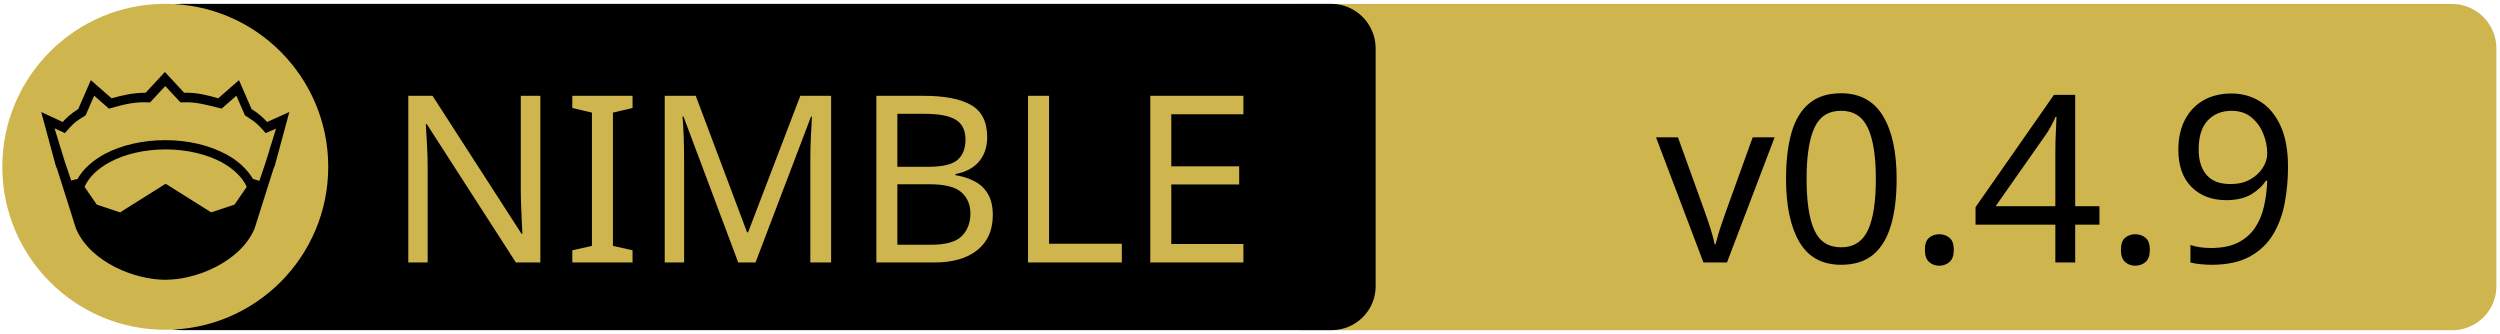
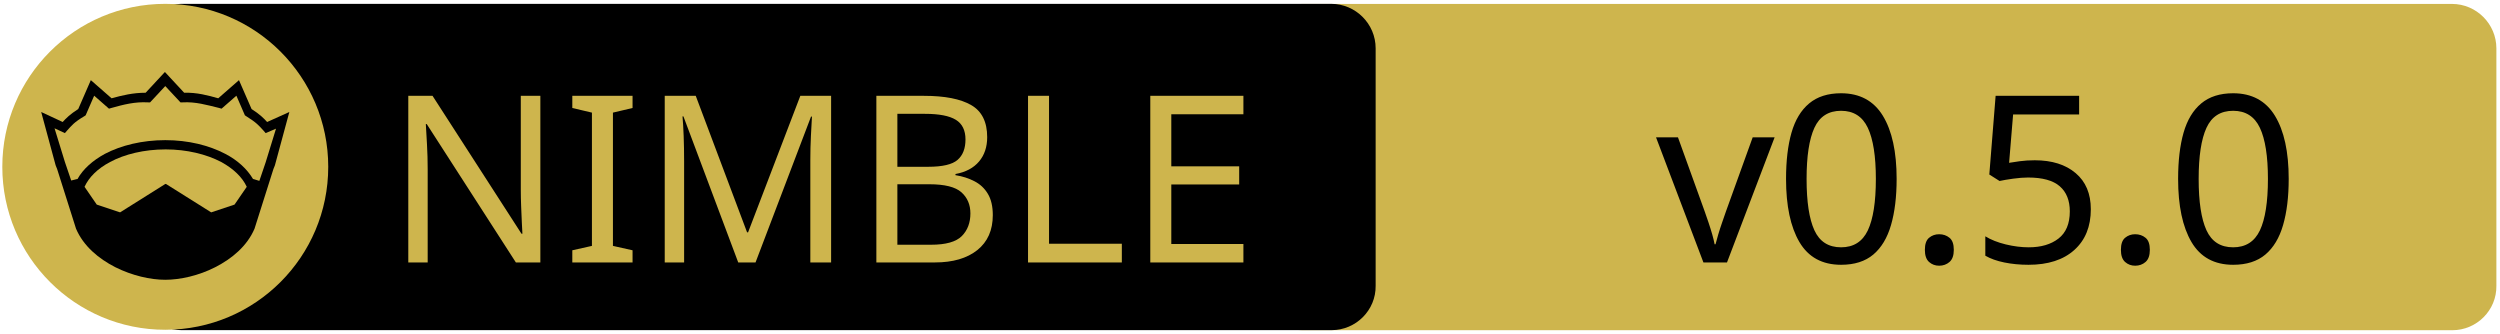
<svg xmlns="http://www.w3.org/2000/svg" xmlns:xlink="http://www.w3.org/1999/xlink" width="675" height="90" xml:space="preserve" version="1.1">
  <a xlink:href="https://github.com/status-im/nim-serialization">
    <g>
      <path fill="#CEB54D" id="svg_15" d="m662.123,89.159l-310.5,0c-6.6,0 -12,-5.4 -12,-12l0,-64.1c0,-6.6 5.4,-12 12,-12l310.4,0c6.6,0 12,5.4 12,12l0,64.1c0.1,6.6 -5.3,12 -11.9,12z" />
      <path id="svg_1" d="m359.524,89.139l-310.5,0c-6.6,0 -12,-5.4 -12,-12l0,-64.1c0,-6.6 5.4,-12 12,-12l310.4,0c6.6,0 12,5.4 12,12l0,64.1c0.1,6.6 -5.3,12 -11.9,12z" />
      <rect id="svg_2" fill="none" height="45.9" width="315.3" class="st0" y="24.539" x="60.224" />
      <circle id="svg_4" fill="#CEB54D" r="44" cy="45.039" cx="44.624" class="st1" />
      <g id="XMLID_4_">
        <path id="svg_5" d="m78.124,30.239l-3.9,14.4l-0.4,1l-5.1,16.1c0,0 0,0 0,0c-2,4.7 -6.1,8.1 -10.6,10.4c-4.5,2.3 -9.5,3.4 -13.5,3.4c-4,0 -8.9,-1.1 -13.5,-3.4c-4.5,-2.3 -8.6,-5.7 -10.6,-10.4c0,0 0,0 0,0l-5.1,-16.1l-0.4,-1l-3.9,-14.4l5.8,2.7c0.9,-1 2,-2.1 4.2,-3.5l3.4,-7.8l5.6,4.9c2.9,-0.8 5.8,-1.5 9.2,-1.5l5.2,-5.6l5.2,5.6c3.4,-0.1 6.4,0.7 9.2,1.5l5.6,-4.9l3.4,7.8c2.2,1.4 3.3,2.5 4.2,3.5l6,-2.7z" />
        <g id="XMLID_6_">
          <g id="svg_6">
            <path id="svg_7" fill="#CEB54D" d="m66.624,50.439l-3.3,4.8l-6.3,2.1l-12.1,-7.6c-0.1,-0.1 -0.3,-0.1 -0.4,0l-12.1,7.6l-6.3,-2.1l-3.3,-4.8c1.2,-2.6 3.5,-4.9 6.9,-6.7c3.9,-2.1 9.2,-3.4 15,-3.4c5.7,0 11,1.3 15,3.4c3.3,1.8 5.7,4.1 6.9,6.7z" class="st1" />
          </g>
          <g id="svg_8" />
        </g>
        <g id="XMLID_5_">
          <g id="svg_9">
            <path id="svg_10" fill="#CEB54D" d="m74.524,34.739l-2.8,9.1l-1.7,5l-1.6,-0.5c0,0 -0.1,0 -0.1,0c-1.6,-2.7 -4.2,-5.1 -7.5,-6.8c-4.4,-2.3 -10,-3.7 -16.2,-3.7c-6.2,0 -11.9,1.4 -16.3,3.7c-3.3,1.8 -5.9,4.1 -7.4,6.8c0,0 -0.1,0 -0.1,0l-1.6,0.4l-1.7,-5l-2.8,-9.1l2.8,1.3l0.6,-0.7c1.2,-1.3 1.8,-2.2 4.7,-3.9l0.3,-0.2l2.3,-5.3l4,3.5l0.7,-0.2c3.2,-0.9 6.3,-1.7 9.8,-1.5l0.6,0l4.1,-4.4l4.1,4.4l0.6,0c3.5,-0.2 6.5,0.7 9.8,1.5l0.7,0.2l4,-3.5l2.3,5.3l0.3,0.2c2.9,1.8 3.5,2.6 4.7,3.9l0.6,0.7l2.8,-1.2z" class="st1" />
          </g>
          <g id="svg_11" />
        </g>
      </g>
      <text x="-442" y="-350.021" id="svg_16" font-size="63px" font-family="'PT Sans Caption', 'Tahoma', 'Helvetica Neue Medium', 'PT Sans', sans-serif" fill="#CEB54D" class="st1 st2 st3" transform="matrix(1 0 0 1 546.13 420.879)">NIMBLE</text>
-       <text x="-99.0" y="-350.012" id="svg_17" font-size="63.012px" font-family="'PT Sans Caption', 'Tahoma', 'Helvetica Neue Medium', 'PT Sans', sans-serif" fill="#000000" class="st1 st2 st3" transform="matrix(1 0 0 1 546.13 420.879)">v0.4.9</text>
+       <text x="-99.0" y="-350.012" id="svg_17" font-size="63.012px" font-family="'PT Sans Caption', 'Tahoma', 'Helvetica Neue Medium', 'PT Sans', sans-serif" fill="#000000" class="st1 st2 st3" transform="matrix(1 0 0 1 546.13 420.879)">v0.5.0</text>
    </g>
  </a>
</svg>
